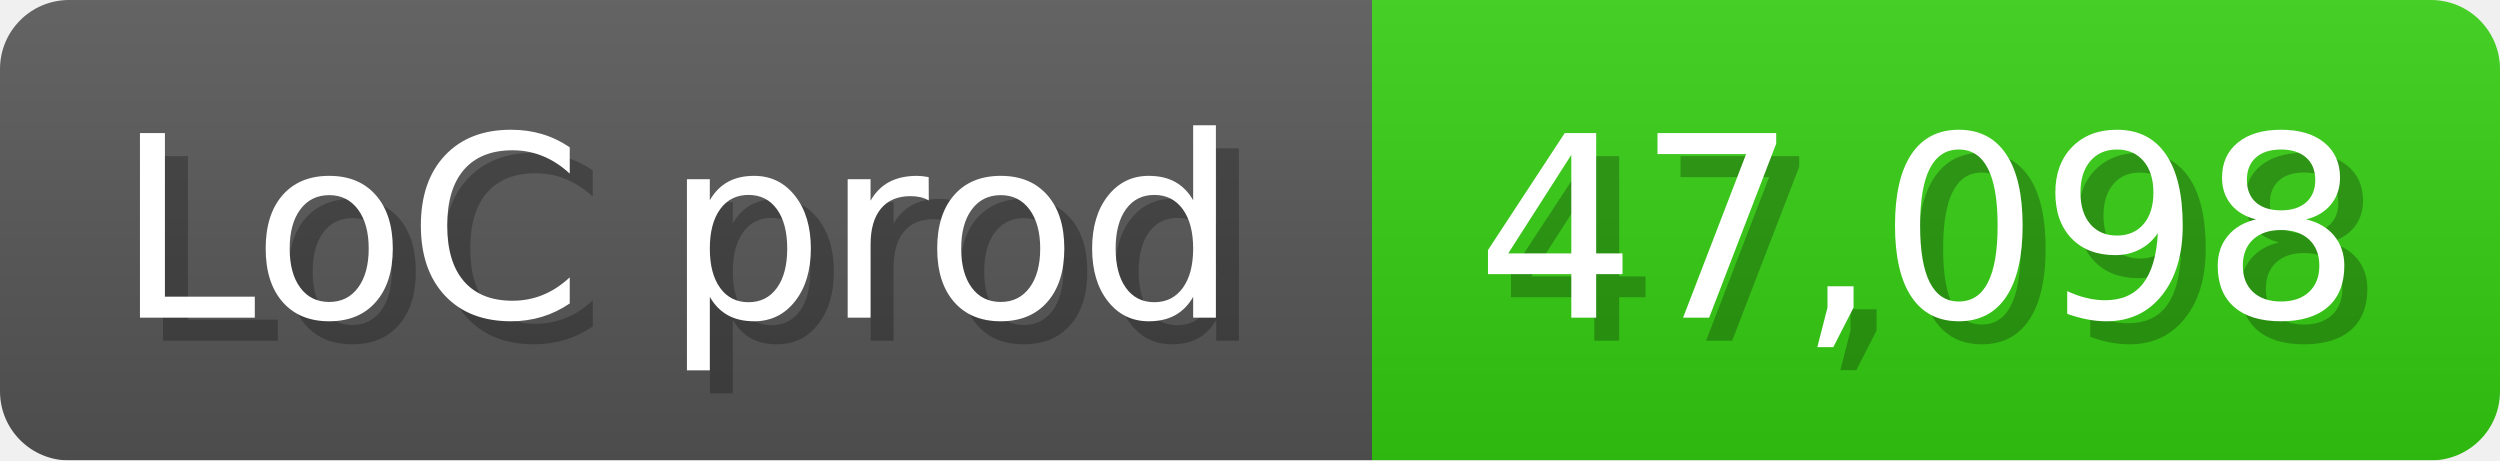
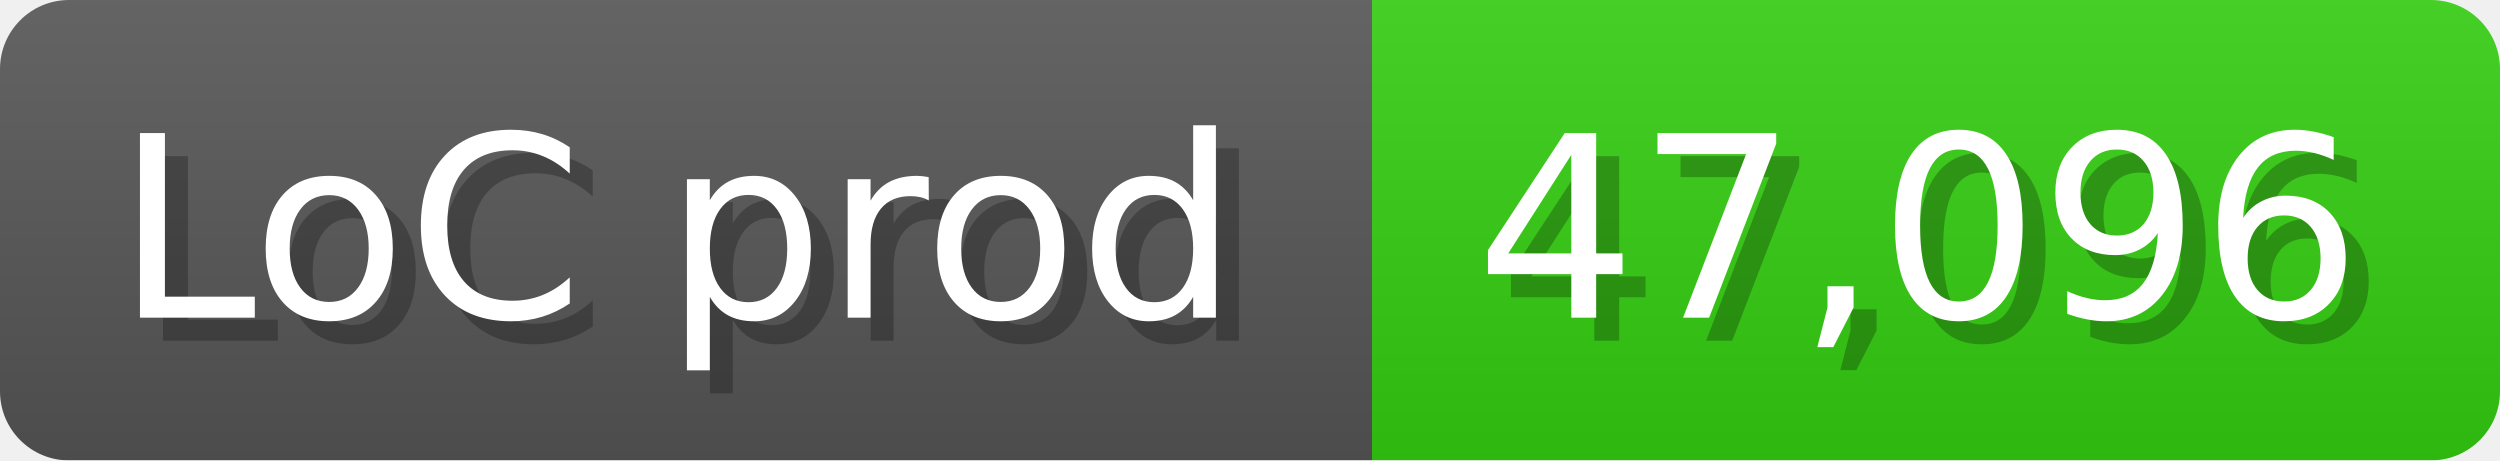
<svg xmlns="http://www.w3.org/2000/svg" width="108.6" height="20" viewBox="0 0 1086 200">
  <linearGradient id="a" x2="0" y2="100%">
    <stop offset="0" stop-opacity=".1" stop-color="#EEE" />
    <stop offset="1" stop-opacity=".1" />
  </linearGradient>
  <mask id="m">
    <rect width="1086" height="200" rx="30" fill="#FFF" />
  </mask>
  <g mask="url(#m)">
    <rect width="596" height="200" fill="#555" />
    <rect width="490" height="200" fill="#3C1" x="596" />
    <rect width="1086" height="200" fill="url(#a)" />
  </g>
  <g fill="#fff" text-anchor="start" font-family="Verdana,DejaVu Sans,sans-serif" font-size="110">
    <text x="60" y="148" textLength="496" fill="#000" opacity="0.25">LoC prod</text>
    <text x="50" y="138" textLength="496">LoC prod</text>
-     <text x="651" y="148" textLength="390" fill="#000" opacity="0.25">47,098</text>
-     <text x="641" y="138" textLength="390">47,098</text>
+     <text x="651" y="148" textLength="390" fill="#000" opacity="0.25">47,096</text>
+     <text x="641" y="138" textLength="390">47,096</text>
  </g>
</svg>
